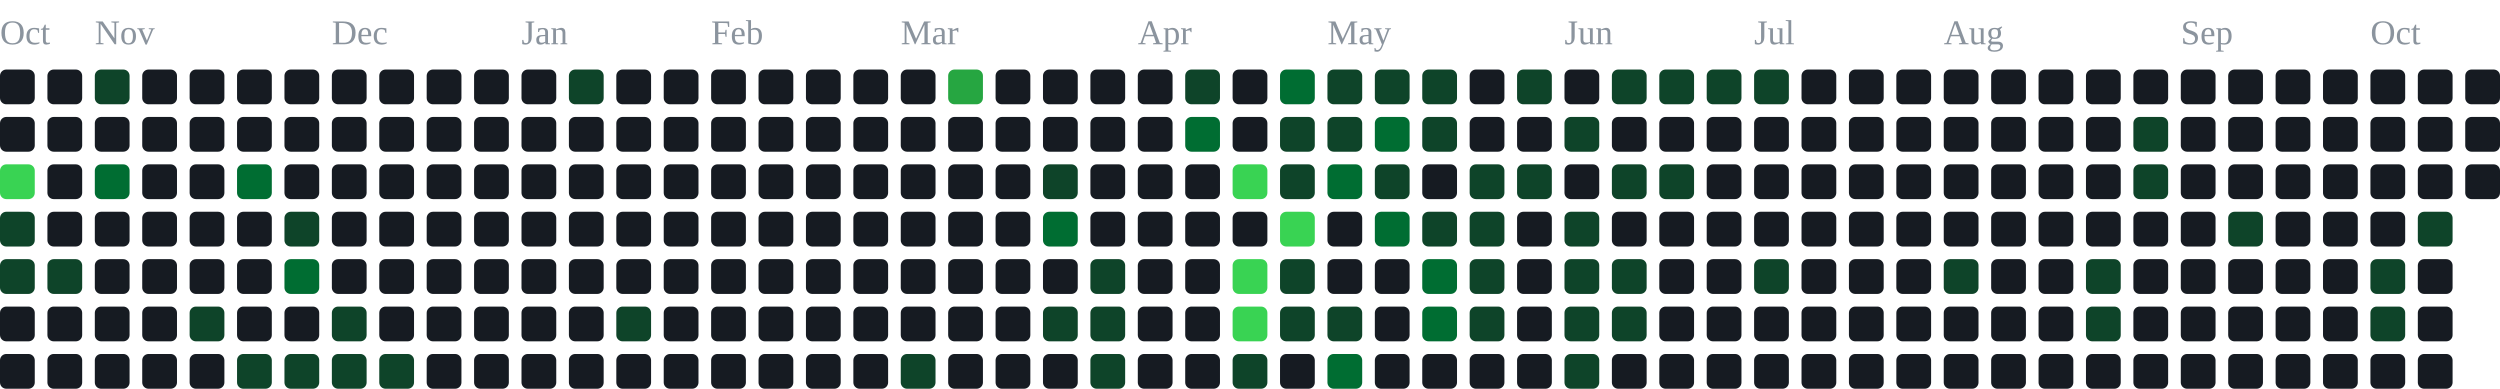
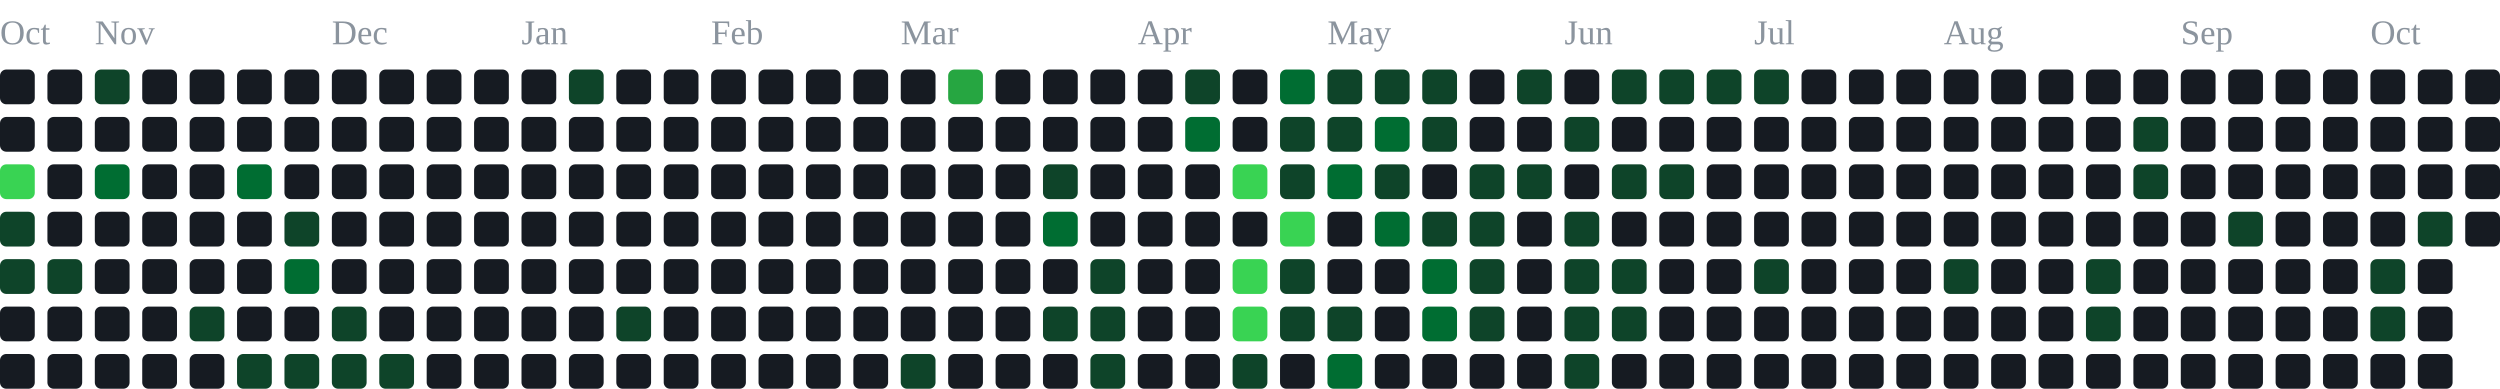
<svg xmlns="http://www.w3.org/2000/svg" width="791" height="123" viewBox="0 0 791 123" role="img" aria-label="contribution graph">
  <text x="0" y="14" font-size="11" fill="#8b949e">Oct</text>
  <text x="30" y="14" font-size="11" fill="#8b949e">Nov</text>
  <text x="105" y="14" font-size="11" fill="#8b949e">Dec</text>
  <text x="165" y="14" font-size="11" fill="#8b949e">Jan</text>
  <text x="225" y="14" font-size="11" fill="#8b949e">Feb</text>
  <text x="285" y="14" font-size="11" fill="#8b949e">Mar</text>
  <text x="360" y="14" font-size="11" fill="#8b949e">Apr</text>
  <text x="420" y="14" font-size="11" fill="#8b949e">May</text>
  <text x="495" y="14" font-size="11" fill="#8b949e">Jun</text>
  <text x="555" y="14" font-size="11" fill="#8b949e">Jul</text>
  <text x="615" y="14" font-size="11" fill="#8b949e">Aug</text>
  <text x="690" y="14" font-size="11" fill="#8b949e">Sep</text>
  <text x="750" y="14" font-size="11" fill="#8b949e">Oct</text>
  <rect x="0" y="22" width="11" height="11" rx="2" fill="#161b22" />
  <rect x="0" y="37" width="11" height="11" rx="2" fill="#161b22" />
  <rect x="0" y="52" width="11" height="11" rx="2" fill="#39d353" />
  <rect x="0" y="67" width="11" height="11" rx="2" fill="#0e4429" />
  <rect x="0" y="82" width="11" height="11" rx="2" fill="#0e4429" />
  <rect x="0" y="97" width="11" height="11" rx="2" fill="#161b22" />
  <rect x="0" y="112" width="11" height="11" rx="2" fill="#161b22" />
  <rect x="15" y="22" width="11" height="11" rx="2" fill="#161b22" />
  <rect x="15" y="37" width="11" height="11" rx="2" fill="#161b22" />
  <rect x="15" y="52" width="11" height="11" rx="2" fill="#161b22" />
  <rect x="15" y="67" width="11" height="11" rx="2" fill="#161b22" />
  <rect x="15" y="82" width="11" height="11" rx="2" fill="#0e4429" />
  <rect x="15" y="97" width="11" height="11" rx="2" fill="#161b22" />
  <rect x="15" y="112" width="11" height="11" rx="2" fill="#161b22" />
  <rect x="30" y="22" width="11" height="11" rx="2" fill="#0e4429" />
  <rect x="30" y="37" width="11" height="11" rx="2" fill="#161b22" />
  <rect x="30" y="52" width="11" height="11" rx="2" fill="#006d32" />
  <rect x="30" y="67" width="11" height="11" rx="2" fill="#161b22" />
  <rect x="30" y="82" width="11" height="11" rx="2" fill="#161b22" />
  <rect x="30" y="97" width="11" height="11" rx="2" fill="#161b22" />
  <rect x="30" y="112" width="11" height="11" rx="2" fill="#161b22" />
  <rect x="45" y="22" width="11" height="11" rx="2" fill="#161b22" />
  <rect x="45" y="37" width="11" height="11" rx="2" fill="#161b22" />
  <rect x="45" y="52" width="11" height="11" rx="2" fill="#161b22" />
  <rect x="45" y="67" width="11" height="11" rx="2" fill="#161b22" />
  <rect x="45" y="82" width="11" height="11" rx="2" fill="#161b22" />
  <rect x="45" y="97" width="11" height="11" rx="2" fill="#161b22" />
  <rect x="45" y="112" width="11" height="11" rx="2" fill="#161b22" />
  <rect x="60" y="22" width="11" height="11" rx="2" fill="#161b22" />
  <rect x="60" y="37" width="11" height="11" rx="2" fill="#161b22" />
  <rect x="60" y="52" width="11" height="11" rx="2" fill="#161b22" />
  <rect x="60" y="67" width="11" height="11" rx="2" fill="#161b22" />
  <rect x="60" y="82" width="11" height="11" rx="2" fill="#161b22" />
  <rect x="60" y="97" width="11" height="11" rx="2" fill="#0e4429" />
  <rect x="60" y="112" width="11" height="11" rx="2" fill="#161b22" />
  <rect x="75" y="22" width="11" height="11" rx="2" fill="#161b22" />
  <rect x="75" y="37" width="11" height="11" rx="2" fill="#161b22" />
  <rect x="75" y="52" width="11" height="11" rx="2" fill="#006d32" />
  <rect x="75" y="67" width="11" height="11" rx="2" fill="#161b22" />
  <rect x="75" y="82" width="11" height="11" rx="2" fill="#161b22" />
  <rect x="75" y="97" width="11" height="11" rx="2" fill="#161b22" />
  <rect x="75" y="112" width="11" height="11" rx="2" fill="#0e4429" />
  <rect x="90" y="22" width="11" height="11" rx="2" fill="#161b22" />
  <rect x="90" y="37" width="11" height="11" rx="2" fill="#161b22" />
  <rect x="90" y="52" width="11" height="11" rx="2" fill="#161b22" />
  <rect x="90" y="67" width="11" height="11" rx="2" fill="#0e4429" />
  <rect x="90" y="82" width="11" height="11" rx="2" fill="#006d32" />
  <rect x="90" y="97" width="11" height="11" rx="2" fill="#161b22" />
  <rect x="90" y="112" width="11" height="11" rx="2" fill="#0e4429" />
  <rect x="105" y="22" width="11" height="11" rx="2" fill="#161b22" />
  <rect x="105" y="37" width="11" height="11" rx="2" fill="#161b22" />
  <rect x="105" y="52" width="11" height="11" rx="2" fill="#161b22" />
  <rect x="105" y="67" width="11" height="11" rx="2" fill="#161b22" />
  <rect x="105" y="82" width="11" height="11" rx="2" fill="#161b22" />
  <rect x="105" y="97" width="11" height="11" rx="2" fill="#0e4429" />
  <rect x="105" y="112" width="11" height="11" rx="2" fill="#0e4429" />
  <rect x="120" y="22" width="11" height="11" rx="2" fill="#161b22" />
  <rect x="120" y="37" width="11" height="11" rx="2" fill="#161b22" />
  <rect x="120" y="52" width="11" height="11" rx="2" fill="#161b22" />
  <rect x="120" y="67" width="11" height="11" rx="2" fill="#161b22" />
  <rect x="120" y="82" width="11" height="11" rx="2" fill="#161b22" />
  <rect x="120" y="97" width="11" height="11" rx="2" fill="#161b22" />
  <rect x="120" y="112" width="11" height="11" rx="2" fill="#0e4429" />
  <rect x="135" y="22" width="11" height="11" rx="2" fill="#161b22" />
  <rect x="135" y="37" width="11" height="11" rx="2" fill="#161b22" />
  <rect x="135" y="52" width="11" height="11" rx="2" fill="#161b22" />
  <rect x="135" y="67" width="11" height="11" rx="2" fill="#161b22" />
  <rect x="135" y="82" width="11" height="11" rx="2" fill="#161b22" />
  <rect x="135" y="97" width="11" height="11" rx="2" fill="#161b22" />
  <rect x="135" y="112" width="11" height="11" rx="2" fill="#161b22" />
  <rect x="150" y="22" width="11" height="11" rx="2" fill="#161b22" />
  <rect x="150" y="37" width="11" height="11" rx="2" fill="#161b22" />
  <rect x="150" y="52" width="11" height="11" rx="2" fill="#161b22" />
  <rect x="150" y="67" width="11" height="11" rx="2" fill="#161b22" />
  <rect x="150" y="82" width="11" height="11" rx="2" fill="#161b22" />
  <rect x="150" y="97" width="11" height="11" rx="2" fill="#161b22" />
  <rect x="150" y="112" width="11" height="11" rx="2" fill="#161b22" />
  <rect x="165" y="22" width="11" height="11" rx="2" fill="#161b22" />
  <rect x="165" y="37" width="11" height="11" rx="2" fill="#161b22" />
  <rect x="165" y="52" width="11" height="11" rx="2" fill="#161b22" />
  <rect x="165" y="67" width="11" height="11" rx="2" fill="#161b22" />
  <rect x="165" y="82" width="11" height="11" rx="2" fill="#161b22" />
  <rect x="165" y="97" width="11" height="11" rx="2" fill="#161b22" />
  <rect x="165" y="112" width="11" height="11" rx="2" fill="#161b22" />
  <rect x="180" y="22" width="11" height="11" rx="2" fill="#0e4429" />
  <rect x="180" y="37" width="11" height="11" rx="2" fill="#161b22" />
  <rect x="180" y="52" width="11" height="11" rx="2" fill="#161b22" />
  <rect x="180" y="67" width="11" height="11" rx="2" fill="#161b22" />
  <rect x="180" y="82" width="11" height="11" rx="2" fill="#161b22" />
  <rect x="180" y="97" width="11" height="11" rx="2" fill="#161b22" />
  <rect x="180" y="112" width="11" height="11" rx="2" fill="#161b22" />
  <rect x="195" y="22" width="11" height="11" rx="2" fill="#161b22" />
  <rect x="195" y="37" width="11" height="11" rx="2" fill="#161b22" />
  <rect x="195" y="52" width="11" height="11" rx="2" fill="#161b22" />
  <rect x="195" y="67" width="11" height="11" rx="2" fill="#161b22" />
  <rect x="195" y="82" width="11" height="11" rx="2" fill="#161b22" />
  <rect x="195" y="97" width="11" height="11" rx="2" fill="#0e4429" />
  <rect x="195" y="112" width="11" height="11" rx="2" fill="#161b22" />
  <rect x="210" y="22" width="11" height="11" rx="2" fill="#161b22" />
  <rect x="210" y="37" width="11" height="11" rx="2" fill="#161b22" />
  <rect x="210" y="52" width="11" height="11" rx="2" fill="#161b22" />
  <rect x="210" y="67" width="11" height="11" rx="2" fill="#161b22" />
  <rect x="210" y="82" width="11" height="11" rx="2" fill="#161b22" />
  <rect x="210" y="97" width="11" height="11" rx="2" fill="#161b22" />
  <rect x="210" y="112" width="11" height="11" rx="2" fill="#161b22" />
  <rect x="225" y="22" width="11" height="11" rx="2" fill="#161b22" />
  <rect x="225" y="37" width="11" height="11" rx="2" fill="#161b22" />
  <rect x="225" y="52" width="11" height="11" rx="2" fill="#161b22" />
  <rect x="225" y="67" width="11" height="11" rx="2" fill="#161b22" />
  <rect x="225" y="82" width="11" height="11" rx="2" fill="#161b22" />
  <rect x="225" y="97" width="11" height="11" rx="2" fill="#161b22" />
  <rect x="225" y="112" width="11" height="11" rx="2" fill="#161b22" />
  <rect x="240" y="22" width="11" height="11" rx="2" fill="#161b22" />
  <rect x="240" y="37" width="11" height="11" rx="2" fill="#161b22" />
  <rect x="240" y="52" width="11" height="11" rx="2" fill="#161b22" />
  <rect x="240" y="67" width="11" height="11" rx="2" fill="#161b22" />
  <rect x="240" y="82" width="11" height="11" rx="2" fill="#161b22" />
  <rect x="240" y="97" width="11" height="11" rx="2" fill="#161b22" />
  <rect x="240" y="112" width="11" height="11" rx="2" fill="#161b22" />
  <rect x="255" y="22" width="11" height="11" rx="2" fill="#161b22" />
  <rect x="255" y="37" width="11" height="11" rx="2" fill="#161b22" />
  <rect x="255" y="52" width="11" height="11" rx="2" fill="#161b22" />
  <rect x="255" y="67" width="11" height="11" rx="2" fill="#161b22" />
  <rect x="255" y="82" width="11" height="11" rx="2" fill="#161b22" />
  <rect x="255" y="97" width="11" height="11" rx="2" fill="#161b22" />
  <rect x="255" y="112" width="11" height="11" rx="2" fill="#161b22" />
  <rect x="270" y="22" width="11" height="11" rx="2" fill="#161b22" />
  <rect x="270" y="37" width="11" height="11" rx="2" fill="#161b22" />
  <rect x="270" y="52" width="11" height="11" rx="2" fill="#161b22" />
  <rect x="270" y="67" width="11" height="11" rx="2" fill="#161b22" />
  <rect x="270" y="82" width="11" height="11" rx="2" fill="#161b22" />
  <rect x="270" y="97" width="11" height="11" rx="2" fill="#161b22" />
  <rect x="270" y="112" width="11" height="11" rx="2" fill="#161b22" />
  <rect x="285" y="22" width="11" height="11" rx="2" fill="#161b22" />
  <rect x="285" y="37" width="11" height="11" rx="2" fill="#161b22" />
  <rect x="285" y="52" width="11" height="11" rx="2" fill="#161b22" />
  <rect x="285" y="67" width="11" height="11" rx="2" fill="#161b22" />
  <rect x="285" y="82" width="11" height="11" rx="2" fill="#161b22" />
  <rect x="285" y="97" width="11" height="11" rx="2" fill="#161b22" />
  <rect x="285" y="112" width="11" height="11" rx="2" fill="#0e4429" />
  <rect x="300" y="22" width="11" height="11" rx="2" fill="#26a641" />
  <rect x="300" y="37" width="11" height="11" rx="2" fill="#161b22" />
  <rect x="300" y="52" width="11" height="11" rx="2" fill="#161b22" />
  <rect x="300" y="67" width="11" height="11" rx="2" fill="#161b22" />
  <rect x="300" y="82" width="11" height="11" rx="2" fill="#161b22" />
  <rect x="300" y="97" width="11" height="11" rx="2" fill="#161b22" />
  <rect x="300" y="112" width="11" height="11" rx="2" fill="#161b22" />
  <rect x="315" y="22" width="11" height="11" rx="2" fill="#161b22" />
  <rect x="315" y="37" width="11" height="11" rx="2" fill="#161b22" />
  <rect x="315" y="52" width="11" height="11" rx="2" fill="#161b22" />
  <rect x="315" y="67" width="11" height="11" rx="2" fill="#161b22" />
  <rect x="315" y="82" width="11" height="11" rx="2" fill="#161b22" />
  <rect x="315" y="97" width="11" height="11" rx="2" fill="#161b22" />
  <rect x="315" y="112" width="11" height="11" rx="2" fill="#161b22" />
  <rect x="330" y="22" width="11" height="11" rx="2" fill="#161b22" />
  <rect x="330" y="37" width="11" height="11" rx="2" fill="#161b22" />
  <rect x="330" y="52" width="11" height="11" rx="2" fill="#0e4429" />
  <rect x="330" y="67" width="11" height="11" rx="2" fill="#006d32" />
  <rect x="330" y="82" width="11" height="11" rx="2" fill="#161b22" />
  <rect x="330" y="97" width="11" height="11" rx="2" fill="#0e4429" />
  <rect x="330" y="112" width="11" height="11" rx="2" fill="#161b22" />
  <rect x="345" y="22" width="11" height="11" rx="2" fill="#161b22" />
  <rect x="345" y="37" width="11" height="11" rx="2" fill="#161b22" />
  <rect x="345" y="52" width="11" height="11" rx="2" fill="#161b22" />
  <rect x="345" y="67" width="11" height="11" rx="2" fill="#161b22" />
  <rect x="345" y="82" width="11" height="11" rx="2" fill="#0e4429" />
  <rect x="345" y="97" width="11" height="11" rx="2" fill="#0e4429" />
  <rect x="345" y="112" width="11" height="11" rx="2" fill="#0e4429" />
  <rect x="360" y="22" width="11" height="11" rx="2" fill="#161b22" />
  <rect x="360" y="37" width="11" height="11" rx="2" fill="#161b22" />
  <rect x="360" y="52" width="11" height="11" rx="2" fill="#161b22" />
  <rect x="360" y="67" width="11" height="11" rx="2" fill="#161b22" />
  <rect x="360" y="82" width="11" height="11" rx="2" fill="#161b22" />
  <rect x="360" y="97" width="11" height="11" rx="2" fill="#161b22" />
  <rect x="360" y="112" width="11" height="11" rx="2" fill="#161b22" />
  <rect x="375" y="22" width="11" height="11" rx="2" fill="#0e4429" />
  <rect x="375" y="37" width="11" height="11" rx="2" fill="#006d32" />
  <rect x="375" y="52" width="11" height="11" rx="2" fill="#161b22" />
  <rect x="375" y="67" width="11" height="11" rx="2" fill="#161b22" />
  <rect x="375" y="82" width="11" height="11" rx="2" fill="#161b22" />
  <rect x="375" y="97" width="11" height="11" rx="2" fill="#161b22" />
  <rect x="375" y="112" width="11" height="11" rx="2" fill="#161b22" />
  <rect x="390" y="22" width="11" height="11" rx="2" fill="#161b22" />
  <rect x="390" y="37" width="11" height="11" rx="2" fill="#161b22" />
  <rect x="390" y="52" width="11" height="11" rx="2" fill="#39d353" />
  <rect x="390" y="67" width="11" height="11" rx="2" fill="#161b22" />
  <rect x="390" y="82" width="11" height="11" rx="2" fill="#39d353" />
  <rect x="390" y="97" width="11" height="11" rx="2" fill="#39d353" />
  <rect x="390" y="112" width="11" height="11" rx="2" fill="#0e4429" />
  <rect x="405" y="22" width="11" height="11" rx="2" fill="#006d32" />
  <rect x="405" y="37" width="11" height="11" rx="2" fill="#0e4429" />
  <rect x="405" y="52" width="11" height="11" rx="2" fill="#0e4429" />
  <rect x="405" y="67" width="11" height="11" rx="2" fill="#39d353" />
  <rect x="405" y="82" width="11" height="11" rx="2" fill="#0e4429" />
  <rect x="405" y="97" width="11" height="11" rx="2" fill="#0e4429" />
  <rect x="405" y="112" width="11" height="11" rx="2" fill="#161b22" />
  <rect x="420" y="22" width="11" height="11" rx="2" fill="#0e4429" />
  <rect x="420" y="37" width="11" height="11" rx="2" fill="#0e4429" />
  <rect x="420" y="52" width="11" height="11" rx="2" fill="#006d32" />
  <rect x="420" y="67" width="11" height="11" rx="2" fill="#161b22" />
  <rect x="420" y="82" width="11" height="11" rx="2" fill="#161b22" />
  <rect x="420" y="97" width="11" height="11" rx="2" fill="#0e4429" />
  <rect x="420" y="112" width="11" height="11" rx="2" fill="#006d32" />
  <rect x="435" y="22" width="11" height="11" rx="2" fill="#0e4429" />
  <rect x="435" y="37" width="11" height="11" rx="2" fill="#006d32" />
  <rect x="435" y="52" width="11" height="11" rx="2" fill="#0e4429" />
  <rect x="435" y="67" width="11" height="11" rx="2" fill="#006d32" />
  <rect x="435" y="82" width="11" height="11" rx="2" fill="#161b22" />
  <rect x="435" y="97" width="11" height="11" rx="2" fill="#161b22" />
  <rect x="435" y="112" width="11" height="11" rx="2" fill="#161b22" />
  <rect x="450" y="22" width="11" height="11" rx="2" fill="#0e4429" />
  <rect x="450" y="37" width="11" height="11" rx="2" fill="#0e4429" />
  <rect x="450" y="52" width="11" height="11" rx="2" fill="#161b22" />
  <rect x="450" y="67" width="11" height="11" rx="2" fill="#0e4429" />
  <rect x="450" y="82" width="11" height="11" rx="2" fill="#006d32" />
  <rect x="450" y="97" width="11" height="11" rx="2" fill="#006d32" />
  <rect x="450" y="112" width="11" height="11" rx="2" fill="#161b22" />
  <rect x="465" y="22" width="11" height="11" rx="2" fill="#161b22" />
  <rect x="465" y="37" width="11" height="11" rx="2" fill="#161b22" />
  <rect x="465" y="52" width="11" height="11" rx="2" fill="#0e4429" />
  <rect x="465" y="67" width="11" height="11" rx="2" fill="#0e4429" />
  <rect x="465" y="82" width="11" height="11" rx="2" fill="#0e4429" />
  <rect x="465" y="97" width="11" height="11" rx="2" fill="#0e4429" />
  <rect x="465" y="112" width="11" height="11" rx="2" fill="#161b22" />
  <rect x="480" y="22" width="11" height="11" rx="2" fill="#0e4429" />
  <rect x="480" y="37" width="11" height="11" rx="2" fill="#161b22" />
  <rect x="480" y="52" width="11" height="11" rx="2" fill="#0e4429" />
  <rect x="480" y="67" width="11" height="11" rx="2" fill="#161b22" />
  <rect x="480" y="82" width="11" height="11" rx="2" fill="#161b22" />
  <rect x="480" y="97" width="11" height="11" rx="2" fill="#161b22" />
  <rect x="480" y="112" width="11" height="11" rx="2" fill="#161b22" />
  <rect x="495" y="22" width="11" height="11" rx="2" fill="#161b22" />
  <rect x="495" y="37" width="11" height="11" rx="2" fill="#0e4429" />
  <rect x="495" y="52" width="11" height="11" rx="2" fill="#161b22" />
  <rect x="495" y="67" width="11" height="11" rx="2" fill="#0e4429" />
  <rect x="495" y="82" width="11" height="11" rx="2" fill="#0e4429" />
  <rect x="495" y="97" width="11" height="11" rx="2" fill="#0e4429" />
  <rect x="495" y="112" width="11" height="11" rx="2" fill="#0e4429" />
  <rect x="510" y="22" width="11" height="11" rx="2" fill="#0e4429" />
  <rect x="510" y="37" width="11" height="11" rx="2" fill="#161b22" />
  <rect x="510" y="52" width="11" height="11" rx="2" fill="#0e4429" />
  <rect x="510" y="67" width="11" height="11" rx="2" fill="#161b22" />
  <rect x="510" y="82" width="11" height="11" rx="2" fill="#0e4429" />
  <rect x="510" y="97" width="11" height="11" rx="2" fill="#0e4429" />
  <rect x="510" y="112" width="11" height="11" rx="2" fill="#161b22" />
  <rect x="525" y="22" width="11" height="11" rx="2" fill="#0e4429" />
  <rect x="525" y="37" width="11" height="11" rx="2" fill="#161b22" />
  <rect x="525" y="52" width="11" height="11" rx="2" fill="#0e4429" />
  <rect x="525" y="67" width="11" height="11" rx="2" fill="#161b22" />
  <rect x="525" y="82" width="11" height="11" rx="2" fill="#161b22" />
  <rect x="525" y="97" width="11" height="11" rx="2" fill="#161b22" />
  <rect x="525" y="112" width="11" height="11" rx="2" fill="#161b22" />
  <rect x="540" y="22" width="11" height="11" rx="2" fill="#0e4429" />
  <rect x="540" y="37" width="11" height="11" rx="2" fill="#161b22" />
  <rect x="540" y="52" width="11" height="11" rx="2" fill="#161b22" />
  <rect x="540" y="67" width="11" height="11" rx="2" fill="#161b22" />
  <rect x="540" y="82" width="11" height="11" rx="2" fill="#161b22" />
  <rect x="540" y="97" width="11" height="11" rx="2" fill="#161b22" />
  <rect x="540" y="112" width="11" height="11" rx="2" fill="#161b22" />
  <rect x="555" y="22" width="11" height="11" rx="2" fill="#0e4429" />
  <rect x="555" y="37" width="11" height="11" rx="2" fill="#161b22" />
  <rect x="555" y="52" width="11" height="11" rx="2" fill="#161b22" />
  <rect x="555" y="67" width="11" height="11" rx="2" fill="#161b22" />
  <rect x="555" y="82" width="11" height="11" rx="2" fill="#0e4429" />
  <rect x="555" y="97" width="11" height="11" rx="2" fill="#161b22" />
  <rect x="555" y="112" width="11" height="11" rx="2" fill="#161b22" />
  <rect x="570" y="22" width="11" height="11" rx="2" fill="#161b22" />
  <rect x="570" y="37" width="11" height="11" rx="2" fill="#161b22" />
  <rect x="570" y="52" width="11" height="11" rx="2" fill="#161b22" />
  <rect x="570" y="67" width="11" height="11" rx="2" fill="#161b22" />
  <rect x="570" y="82" width="11" height="11" rx="2" fill="#161b22" />
  <rect x="570" y="97" width="11" height="11" rx="2" fill="#161b22" />
  <rect x="570" y="112" width="11" height="11" rx="2" fill="#161b22" />
  <rect x="585" y="22" width="11" height="11" rx="2" fill="#161b22" />
  <rect x="585" y="37" width="11" height="11" rx="2" fill="#161b22" />
  <rect x="585" y="52" width="11" height="11" rx="2" fill="#161b22" />
  <rect x="585" y="67" width="11" height="11" rx="2" fill="#161b22" />
  <rect x="585" y="82" width="11" height="11" rx="2" fill="#161b22" />
  <rect x="585" y="97" width="11" height="11" rx="2" fill="#161b22" />
  <rect x="585" y="112" width="11" height="11" rx="2" fill="#161b22" />
  <rect x="600" y="22" width="11" height="11" rx="2" fill="#161b22" />
  <rect x="600" y="37" width="11" height="11" rx="2" fill="#161b22" />
  <rect x="600" y="52" width="11" height="11" rx="2" fill="#161b22" />
  <rect x="600" y="67" width="11" height="11" rx="2" fill="#161b22" />
  <rect x="600" y="82" width="11" height="11" rx="2" fill="#161b22" />
  <rect x="600" y="97" width="11" height="11" rx="2" fill="#161b22" />
  <rect x="600" y="112" width="11" height="11" rx="2" fill="#161b22" />
  <rect x="615" y="22" width="11" height="11" rx="2" fill="#161b22" />
  <rect x="615" y="37" width="11" height="11" rx="2" fill="#161b22" />
  <rect x="615" y="52" width="11" height="11" rx="2" fill="#161b22" />
  <rect x="615" y="67" width="11" height="11" rx="2" fill="#161b22" />
  <rect x="615" y="82" width="11" height="11" rx="2" fill="#0e4429" />
  <rect x="615" y="97" width="11" height="11" rx="2" fill="#161b22" />
  <rect x="615" y="112" width="11" height="11" rx="2" fill="#161b22" />
  <rect x="630" y="22" width="11" height="11" rx="2" fill="#161b22" />
  <rect x="630" y="37" width="11" height="11" rx="2" fill="#161b22" />
  <rect x="630" y="52" width="11" height="11" rx="2" fill="#161b22" />
  <rect x="630" y="67" width="11" height="11" rx="2" fill="#161b22" />
  <rect x="630" y="82" width="11" height="11" rx="2" fill="#161b22" />
  <rect x="630" y="97" width="11" height="11" rx="2" fill="#161b22" />
  <rect x="630" y="112" width="11" height="11" rx="2" fill="#161b22" />
  <rect x="645" y="22" width="11" height="11" rx="2" fill="#161b22" />
  <rect x="645" y="37" width="11" height="11" rx="2" fill="#161b22" />
  <rect x="645" y="52" width="11" height="11" rx="2" fill="#161b22" />
  <rect x="645" y="67" width="11" height="11" rx="2" fill="#161b22" />
  <rect x="645" y="82" width="11" height="11" rx="2" fill="#161b22" />
  <rect x="645" y="97" width="11" height="11" rx="2" fill="#161b22" />
  <rect x="645" y="112" width="11" height="11" rx="2" fill="#161b22" />
  <rect x="660" y="22" width="11" height="11" rx="2" fill="#161b22" />
  <rect x="660" y="37" width="11" height="11" rx="2" fill="#161b22" />
  <rect x="660" y="52" width="11" height="11" rx="2" fill="#161b22" />
  <rect x="660" y="67" width="11" height="11" rx="2" fill="#161b22" />
  <rect x="660" y="82" width="11" height="11" rx="2" fill="#0e4429" />
  <rect x="660" y="97" width="11" height="11" rx="2" fill="#0e4429" />
  <rect x="660" y="112" width="11" height="11" rx="2" fill="#161b22" />
  <rect x="675" y="22" width="11" height="11" rx="2" fill="#161b22" />
  <rect x="675" y="37" width="11" height="11" rx="2" fill="#0e4429" />
  <rect x="675" y="52" width="11" height="11" rx="2" fill="#0e4429" />
  <rect x="675" y="67" width="11" height="11" rx="2" fill="#161b22" />
  <rect x="675" y="82" width="11" height="11" rx="2" fill="#161b22" />
  <rect x="675" y="97" width="11" height="11" rx="2" fill="#161b22" />
  <rect x="675" y="112" width="11" height="11" rx="2" fill="#161b22" />
  <rect x="690" y="22" width="11" height="11" rx="2" fill="#161b22" />
  <rect x="690" y="37" width="11" height="11" rx="2" fill="#161b22" />
  <rect x="690" y="52" width="11" height="11" rx="2" fill="#161b22" />
  <rect x="690" y="67" width="11" height="11" rx="2" fill="#161b22" />
  <rect x="690" y="82" width="11" height="11" rx="2" fill="#161b22" />
  <rect x="690" y="97" width="11" height="11" rx="2" fill="#161b22" />
  <rect x="690" y="112" width="11" height="11" rx="2" fill="#161b22" />
  <rect x="705" y="22" width="11" height="11" rx="2" fill="#161b22" />
  <rect x="705" y="37" width="11" height="11" rx="2" fill="#161b22" />
  <rect x="705" y="52" width="11" height="11" rx="2" fill="#161b22" />
  <rect x="705" y="67" width="11" height="11" rx="2" fill="#0e4429" />
  <rect x="705" y="82" width="11" height="11" rx="2" fill="#161b22" />
  <rect x="705" y="97" width="11" height="11" rx="2" fill="#161b22" />
  <rect x="705" y="112" width="11" height="11" rx="2" fill="#161b22" />
  <rect x="720" y="22" width="11" height="11" rx="2" fill="#161b22" />
  <rect x="720" y="37" width="11" height="11" rx="2" fill="#161b22" />
  <rect x="720" y="52" width="11" height="11" rx="2" fill="#161b22" />
  <rect x="720" y="67" width="11" height="11" rx="2" fill="#161b22" />
  <rect x="720" y="82" width="11" height="11" rx="2" fill="#161b22" />
  <rect x="720" y="97" width="11" height="11" rx="2" fill="#161b22" />
  <rect x="720" y="112" width="11" height="11" rx="2" fill="#161b22" />
  <rect x="735" y="22" width="11" height="11" rx="2" fill="#161b22" />
  <rect x="735" y="37" width="11" height="11" rx="2" fill="#161b22" />
  <rect x="735" y="52" width="11" height="11" rx="2" fill="#161b22" />
  <rect x="735" y="67" width="11" height="11" rx="2" fill="#161b22" />
  <rect x="735" y="82" width="11" height="11" rx="2" fill="#161b22" />
  <rect x="735" y="97" width="11" height="11" rx="2" fill="#161b22" />
  <rect x="735" y="112" width="11" height="11" rx="2" fill="#161b22" />
  <rect x="750" y="22" width="11" height="11" rx="2" fill="#161b22" />
  <rect x="750" y="37" width="11" height="11" rx="2" fill="#161b22" />
  <rect x="750" y="52" width="11" height="11" rx="2" fill="#161b22" />
  <rect x="750" y="67" width="11" height="11" rx="2" fill="#161b22" />
  <rect x="750" y="82" width="11" height="11" rx="2" fill="#0e4429" />
  <rect x="750" y="97" width="11" height="11" rx="2" fill="#0e4429" />
  <rect x="750" y="112" width="11" height="11" rx="2" fill="#161b22" />
  <rect x="765" y="22" width="11" height="11" rx="2" fill="#161b22" />
  <rect x="765" y="37" width="11" height="11" rx="2" fill="#161b22" />
  <rect x="765" y="52" width="11" height="11" rx="2" fill="#161b22" />
  <rect x="765" y="67" width="11" height="11" rx="2" fill="#0e4429" />
  <rect x="765" y="82" width="11" height="11" rx="2" fill="#161b22" />
  <rect x="765" y="97" width="11" height="11" rx="2" fill="#161b22" />
  <rect x="765" y="112" width="11" height="11" rx="2" fill="#161b22" />
  <rect x="780" y="22" width="11" height="11" rx="2" fill="#161b22" />
  <rect x="780" y="37" width="11" height="11" rx="2" fill="#161b22" />
  <rect x="780" y="52" width="11" height="11" rx="2" fill="#161b22" />
+   <rect x="780" y="67" width="11" height="11" rx="2" fill="#161b22" />
</svg>
